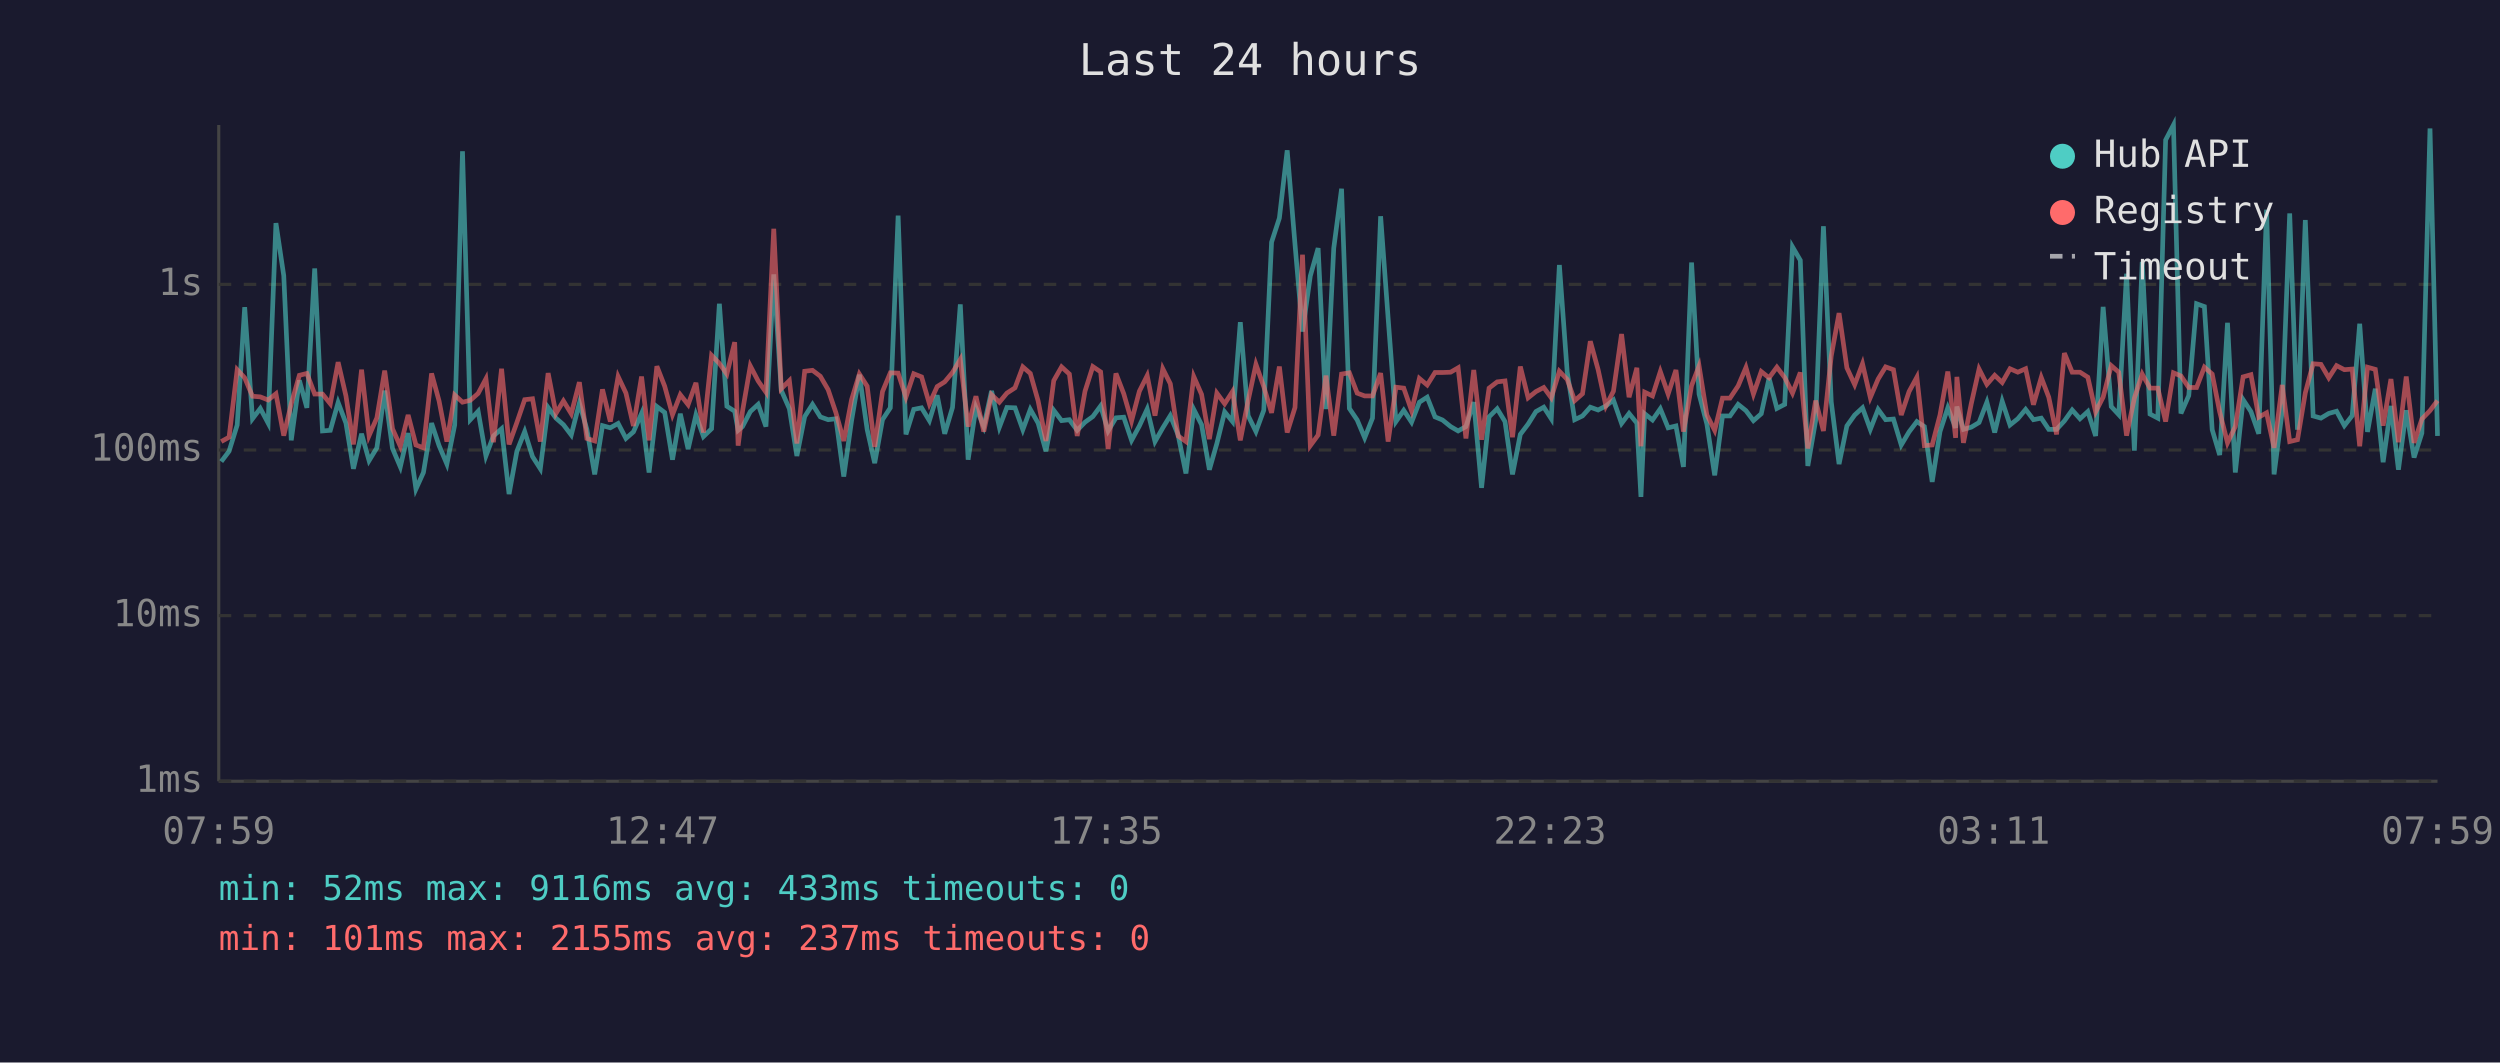
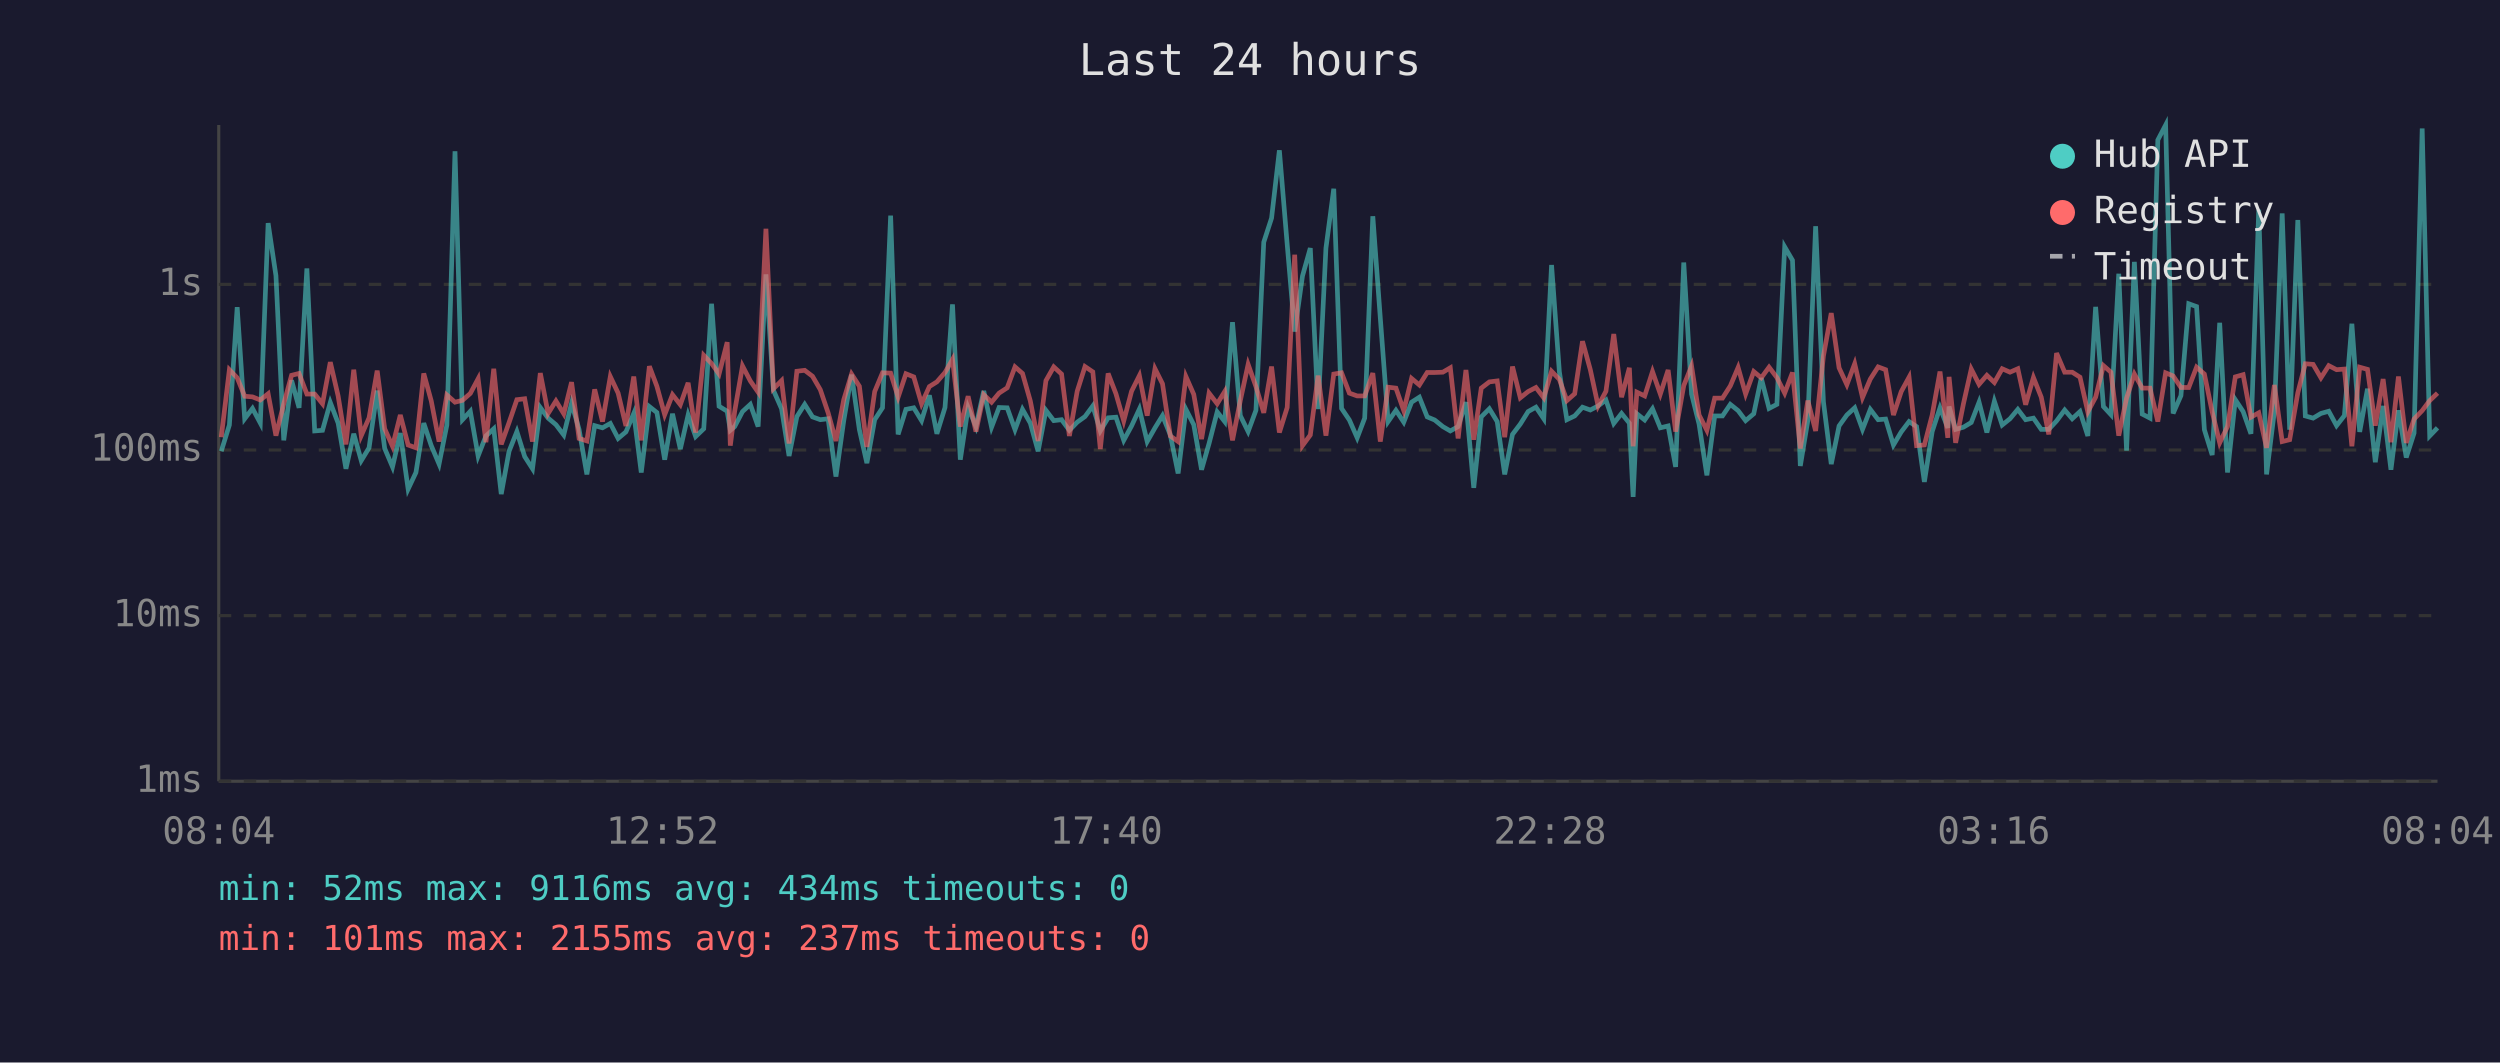
<svg xmlns="http://www.w3.org/2000/svg" viewBox="0 0 800 340" font-family="monospace" font-size="12">
  <rect width="800" height="340" fill="#1a1a2e" />
  <text x="400" y="24" fill="#e0e0e0" font-size="14" text-anchor="middle">Last 24 hours</text>
  <line x1="70" y1="40" x2="70" y2="250" stroke="#444" stroke-width="1" />
  <line x1="70" y1="250" x2="780" y2="250" stroke="#444" stroke-width="1" />
  <line x1="70" y1="250" x2="780" y2="250" stroke="#333" stroke-width="1" stroke-dasharray="4" />
  <text x="65" y="250" fill="#888" text-anchor="end" dominant-baseline="middle">1ms</text>
  <line x1="70" y1="197" x2="780" y2="197" stroke="#333" stroke-width="1" stroke-dasharray="4" />
  <text x="65" y="197" fill="#888" text-anchor="end" dominant-baseline="middle">10ms</text>
  <line x1="70" y1="144" x2="780" y2="144" stroke="#333" stroke-width="1" stroke-dasharray="4" />
  <text x="65" y="144" fill="#888" text-anchor="end" dominant-baseline="middle">100ms</text>
  <line x1="70" y1="91" x2="780" y2="91" stroke="#333" stroke-width="1" stroke-dasharray="4" />
  <text x="65" y="91" fill="#888" text-anchor="end" dominant-baseline="middle">1s</text>
-   <text x="70" y="270" fill="#888" text-anchor="middle">07:59</text>
-   <text x="212" y="270" fill="#888" text-anchor="middle">12:47</text>
-   <text x="354" y="270" fill="#888" text-anchor="middle">17:35</text>
-   <text x="496" y="270" fill="#888" text-anchor="middle">22:23</text>
-   <text x="638" y="270" fill="#888" text-anchor="middle">03:11</text>
-   <text x="780" y="270" fill="#888" text-anchor="middle">07:59</text>
-   <polyline points="70.8,147.7 73.3,144.4 75.9,136.0 78.3,98.3 80.8,134.0 83.3,130.7 85.8,135.4 88.3,71.4 90.8,88.2 93.2,140.9 95.8,121.7 98.2,130.5 100.7,85.9 103.2,137.9 105.7,137.7 108.2,128.8 110.7,135.4 113.1,150.0 115.7,138.8 118.1,147.4 120.6,143.3 123.1,125.0 125.6,143.5 128.1,149.4 130.6,138.6 133.1,156.5 135.5,151.2 138.1,135.4 140.5,142.6 143.0,148.5 145.5,136.0 148.0,48.4 150.5,134.3 153.0,131.6 155.5,145.9 157.9,139.5 160.5,137.2 162.9,158.1 165.4,144.4 167.9,138.1 170.4,146.1 172.9,150.0 175.4,130.4 177.9,133.8 180.3,135.9 182.8,139.2 185.4,129.0 187.8,137.4 190.3,151.8 192.8,136.2 195.3,136.9 197.8,135.5 200.3,140.3 202.7,138.2 205.3,132.3 207.7,151.2 210.2,130.1 212.7,132.0 215.2,147.1 217.7,132.4 220.2,143.7 222.7,132.8 225.1,139.7 227.7,137.2 230.2,97.2 232.6,130.0 235.1,131.6 236.2,137.7 237.6,136.5 240.1,131.7 242.6,129.4 245.1,136.5 247.6,87.8 250.0,124.9 252.6,130.8 255.0,145.9 257.5,133.3 260.0,129.4 262.5,133.4 265.0,134.3 267.5,134.0 270.0,152.5 272.5,134.6 275.0,119.9 277.5,137.5 279.9,148.2 282.4,134.3 284.9,130.5 287.4,69.0 289.9,139.0 292.4,131.0 294.9,130.5 297.4,134.6 299.9,126.5 302.3,138.8 304.8,130.4 307.3,97.4 309.8,147.1 312.3,130.4 314.8,136.5 317.3,125.1 319.8,136.7 322.2,130.4 324.8,130.5 327.3,137.5 329.7,131.0 332.2,135.4 334.7,144.4 337.2,131.3 339.7,134.6 342.2,134.3 344.7,137.7 347.2,135.1 349.7,133.3 352.2,129.9 354.6,137.9 357.1,133.7 359.6,133.5 362.1,140.9 364.6,136.3 367.1,130.9 369.6,141.3 372.1,136.9 374.5,133.0 377.0,139.2 379.5,151.5 382.0,131.0 384.5,135.9 387.0,150.3 389.4,141.9 391.9,131.8 394.4,134.9 396.9,103.1 399.4,133.0 401.9,138.1 404.4,131.3 406.9,77.5 409.4,69.8 411.9,48.1 414.4,78.2 416.8,106.1 419.3,88.3 421.8,79.4 424.3,130.9 426.8,79.4 429.3,60.4 431.8,130.7 434.3,134.4 436.7,140.1 439.2,133.8 441.8,69.2 444.2,101.8 446.7,134.9 449.2,131.3 451.7,135.1 454.2,128.7 456.7,127.1 459.2,133.4 461.6,134.4 464.2,136.5 466.6,137.9 469.1,136.5 471.6,128.7 474.1,156.1 476.5,133.4 479.1,130.8 481.6,134.9 484.0,151.8 486.5,139.0 489.0,135.7 491.5,131.7 494.0,130.3 496.4,134.0 499.0,84.8 501.5,119.0 503.9,134.3 506.4,133.1 508.9,130.3 511.4,131.2 513.9,129.9 516.3,128.0 518.9,135.5 521.3,132.3 523.8,135.4 525.1,159.0 526.3,132.4 528.8,134.4 531.3,130.8 533.8,136.9 536.3,136.3 538.7,149.4 541.3,84.0 543.7,126.1 546.2,135.7 548.7,152.1 551.2,133.1 553.6,133.1 556.2,129.4 558.7,131.4 561.1,134.6 563.6,132.4 566.1,121.0 568.6,130.7 571.1,129.4 573.6,79.0 576.1,83.3 578.5,149.1 581.0,134.6 583.5,72.4 586.0,128.6 588.5,148.5 591.0,136.3 593.5,132.8 596.0,130.5 598.5,137.4 601.0,131.0 603.4,134.3 605.9,134.1 608.4,142.4 610.9,138.2 613.4,134.9 615.8,136.5 618.3,154.2 620.8,138.1 623.3,130.5 625.8,136.9 626.2,130.1 628.3,137.4 630.8,136.7 633.3,135.2 635.8,128.7 638.3,138.4 640.7,128.4 643.2,136.0 645.7,134.0 648.2,131.0 650.7,134.3 653.2,133.8 655.6,137.4 658.1,137.4 660.6,134.7 663.1,131.2 665.6,134.0 668.1,131.7 670.6,139.5 673.0,98.2 675.6,130.1 678.0,132.7 680.5,87.6 683.0,144.2 685.5,83.8 688.0,132.5 690.5,133.8 693.0,44.8 695.5,40.0 697.9,132.3 700.4,126.6 702.9,97.2 705.4,98.1 707.9,137.5 710.3,145.6 712.8,103.3 715.3,151.2 717.8,127.9 720.3,131.7 722.8,138.8 725.3,67.1 727.7,151.8 730.3,131.6 732.7,68.3 735.2,137.5 737.7,70.4 740.2,133.1 742.7,133.8 745.2,132.3 747.7,131.6 750.2,136.2 752.7,133.0 755.1,103.6 757.6,138.2 760.1,124.4 762.6,147.9 765.1,129.9 767.5,150.3 770.0,131.3 772.5,146.4 775.0,138.6 777.6,41.1 780.0,139.5" fill="none" stroke="#4ecdc4" stroke-width="1.5" opacity="0.6" />
-   <polyline points="70.8,141.3 73.3,139.9 75.9,118.3 78.3,120.9 80.8,126.8 83.3,127.0 85.8,128.0 88.3,126.0 90.8,139.4 93.2,129.2 95.8,120.1 98.2,119.5 100.7,126.1 103.2,126.1 105.7,129.2 108.2,115.9 110.7,126.7 113.1,142.2 115.7,118.3 118.1,139.4 120.6,133.7 123.1,118.6 125.6,137.2 128.1,142.8 130.6,132.8 133.1,142.4 135.5,143.3 138.1,119.5 140.5,128.3 143.0,141.3 145.5,126.4 148.0,128.7 150.5,128.1 153.0,125.9 155.5,121.2 157.9,141.5 160.5,118.0 162.9,142.2 165.4,135.2 167.9,127.9 170.4,127.6 172.9,141.3 175.4,119.4 177.9,132.3 180.3,128.3 182.8,132.4 185.4,122.3 187.8,140.3 190.3,141.1 192.8,124.6 195.3,134.9 197.8,120.5 200.3,125.8 202.7,136.3 205.3,120.5 207.7,140.9 210.2,117.2 212.7,123.6 215.2,132.7 217.7,126.3 220.2,129.5 222.7,122.5 225.1,138.4 227.7,113.7 230.2,116.3 232.6,119.7 235.1,109.5 236.2,142.6 237.6,131.6 240.1,117.1 242.6,121.9 245.1,125.5 247.6,73.2 250.0,124.4 252.6,121.8 255.0,141.9 257.5,118.8 260.0,118.5 262.5,120.4 265.0,124.7 267.5,132.1 270.0,141.1 272.5,127.9 275.0,119.7 277.5,123.6 279.9,143.0 282.4,125.3 284.9,119.3 287.4,119.4 289.9,127.1 292.4,119.6 294.9,120.6 297.4,129.2 299.9,123.7 302.3,122.2 304.8,119.2 307.3,115.0 309.8,136.5 312.3,126.8 314.8,138.1 317.3,126.3 319.8,128.7 322.2,125.8 324.8,124.1 327.3,117.4 329.7,119.5 332.2,128.3 334.7,141.1 337.2,121.8 339.7,117.4 342.2,119.7 344.7,139.5 347.2,125.2 349.7,117.3 352.2,119.0 354.6,143.7 357.1,119.5 359.6,126.0 362.1,134.7 364.6,125.2 367.1,120.2 369.6,133.0 372.1,118.0 374.5,122.8 377.0,139.5 379.5,141.3 382.0,120.5 384.5,126.2 387.0,140.5 389.4,125.8 391.9,129.2 394.4,125.3 396.9,140.9 399.4,128.2 401.9,116.6 404.4,123.7 406.9,132.1 409.4,117.3 411.9,138.4 414.4,130.4 416.8,81.5 419.3,142.6 421.8,139.2 424.3,120.2 426.8,139.4 429.3,119.7 431.8,119.3 434.3,125.8 436.7,126.7 439.2,126.7 441.8,119.4 444.2,141.3 446.7,123.9 449.2,124.2 451.7,131.4 454.2,121.1 456.7,123.2 459.2,119.2 461.6,119.2 464.2,119.1 466.6,117.7 469.1,140.3 471.6,118.4 474.1,140.7 476.5,124.2 479.1,122.2 481.6,121.9 484.0,139.9 486.5,117.3 489.0,127.3 491.5,125.3 494.0,124.0 496.4,127.3 499.0,118.8 501.5,121.4 503.9,128.2 506.4,126.0 508.9,109.2 511.4,118.3 513.9,129.9 516.3,125.2 518.9,106.9 521.3,127.1 523.8,117.7 525.1,142.8 526.3,125.5 528.8,126.7 531.3,118.9 533.8,126.1 536.3,118.4 538.7,138.1 541.3,123.4 543.7,117.1 546.2,132.8 548.7,137.7 551.2,127.4 553.6,127.4 556.2,123.5 558.7,117.6 561.1,126.1 563.6,118.9 566.1,120.9 568.6,117.5 571.1,120.8 573.6,125.8 576.1,119.2 578.5,143.5 581.0,128.2 583.5,137.9 586.0,113.9 588.5,100.2 591.0,117.7 593.5,123.1 596.0,116.4 598.5,127.2 601.0,121.3 603.4,117.4 605.9,118.3 608.4,132.8 610.9,125.3 613.4,120.7 615.8,142.6 618.3,142.4 620.8,132.8 623.3,118.9 625.8,140.1 626.2,120.6 628.3,141.7 630.8,129.2 633.3,118.1 635.8,123.0 638.3,120.1 640.7,122.4 643.2,118.0 645.7,119.1 648.2,118.0 650.7,129.5 653.2,120.8 655.6,127.1 658.1,139.0 660.6,113.0 663.1,119.1 665.6,119.1 668.1,120.7 670.6,131.8 673.0,127.1 675.6,117.0 678.0,119.1 680.5,139.4 683.0,127.4 685.5,119.7 688.0,124.2 690.5,124.2 693.0,134.9 695.5,119.3 697.9,120.3 700.4,124.0 702.9,124.0 705.4,117.5 707.9,119.7 710.3,131.8 712.8,141.7 715.3,136.5 717.8,120.6 720.3,119.9 722.8,133.5 725.3,132.1 727.7,143.3 730.3,123.2 732.7,141.3 735.2,140.7 737.7,125.7 740.2,116.4 742.7,116.6 745.2,120.9 747.7,117.0 750.2,118.3 752.7,118.1 755.1,142.8 757.6,117.5 760.1,118.2 762.6,136.2 765.1,121.3 767.5,141.5 770.0,120.5 772.5,141.7 775.0,134.1 777.6,131.4 780.0,128.2" fill="none" stroke="#ff6b6b" stroke-width="1.5" opacity="0.6" />
+   <text x="70" y="270" fill="#888" text-anchor="middle">08:04</text>
+   <text x="212" y="270" fill="#888" text-anchor="middle">12:52</text>
+   <text x="354" y="270" fill="#888" text-anchor="middle">17:40</text>
+   <text x="496" y="270" fill="#888" text-anchor="middle">22:28</text>
+   <text x="638" y="270" fill="#888" text-anchor="middle">03:16</text>
+   <text x="780" y="270" fill="#888" text-anchor="middle">08:04</text>
+   <polyline points="70.8,144.4 73.4,136.0 75.9,98.3 78.3,134.0 80.8,130.7 83.3,135.4 85.8,71.4 88.3,88.2 90.8,140.9 93.3,121.7 95.7,130.5 98.2,85.9 100.7,137.9 103.2,137.7 105.7,128.8 108.2,135.4 110.7,150.0 113.2,138.8 115.6,147.4 118.1,143.3 120.7,125.0 123.1,143.5 125.6,149.4 128.1,138.6 130.6,156.5 133.1,151.2 135.6,135.4 138.0,142.6 140.5,148.5 143.0,136.0 145.6,48.4 148.0,134.3 150.5,131.6 153.0,145.9 155.5,139.5 158.0,137.2 160.4,158.1 162.9,144.4 165.4,138.1 167.9,146.1 170.4,150.0 172.9,130.4 175.4,133.8 177.9,135.9 180.4,139.2 182.9,129.0 185.3,137.4 187.8,151.8 190.3,136.2 192.8,136.9 195.3,135.5 197.8,140.3 200.3,138.2 202.8,132.3 205.2,151.2 207.8,130.1 210.2,132.0 212.7,147.1 215.2,132.4 217.7,143.7 220.2,132.8 222.6,139.7 225.2,137.2 227.7,97.2 230.1,130.0 232.7,131.6 233.7,137.7 235.1,136.5 237.6,131.7 240.1,129.4 242.6,136.5 245.1,87.8 247.5,124.9 250.1,130.8 252.5,145.9 255.0,133.3 257.5,129.4 260.0,133.4 262.5,134.3 265.0,134.0 267.5,152.5 270.0,134.6 272.5,119.9 275.0,137.5 277.4,148.2 279.9,134.3 282.4,130.5 285.0,69.0 287.4,139.0 289.9,131.0 292.4,130.5 294.9,134.6 297.4,126.5 299.8,138.8 302.4,130.4 304.8,97.4 307.3,147.1 309.8,130.4 312.3,136.5 314.8,125.1 317.3,136.7 319.7,130.4 322.3,130.5 324.8,137.5 327.2,131.0 329.7,135.4 332.2,144.4 334.7,131.3 337.2,134.6 339.7,134.3 342.2,137.7 344.7,135.1 347.2,133.3 349.7,129.9 352.1,137.9 354.6,133.7 357.1,133.5 359.6,140.9 362.1,136.3 364.6,130.9 367.1,141.3 369.6,136.9 372.0,133.0 374.5,139.2 377.0,151.5 379.5,131.0 382.0,135.9 384.5,150.3 386.9,141.9 389.5,131.8 391.9,134.9 394.4,103.1 396.9,133.0 399.4,138.1 401.9,131.3 404.4,77.5 406.9,69.8 409.4,48.1 411.9,78.2 414.3,106.1 416.8,88.3 419.3,79.4 421.8,130.9 424.3,79.4 426.8,60.4 429.3,130.7 431.8,134.4 434.3,140.1 436.7,133.8 439.3,69.2 441.7,101.8 444.2,134.9 446.7,131.3 449.2,135.1 451.7,128.7 454.2,127.1 456.7,133.4 459.1,134.4 461.7,136.5 464.1,137.9 466.6,136.5 469.1,128.7 471.6,156.1 474.0,133.4 476.6,130.8 479.1,134.9 481.5,151.8 484.0,139.0 486.5,135.7 489.0,131.7 491.5,130.3 494.0,134.0 496.5,84.8 499.0,119.0 501.4,134.3 503.9,133.1 506.4,130.3 508.9,131.2 511.4,129.9 513.9,128.0 516.4,135.5 518.9,132.3 521.4,135.4 522.6,159.0 523.8,132.4 526.3,134.4 528.8,130.8 531.3,136.9 533.8,136.3 536.2,149.4 538.8,84.0 541.3,126.1 543.7,135.7 546.2,152.1 548.7,133.1 551.2,133.1 553.7,129.4 556.2,131.4 558.6,134.6 561.2,132.4 563.6,121.0 566.1,130.7 568.6,129.4 571.1,79.0 573.6,83.3 576.1,149.1 578.5,134.6 581.0,72.4 583.5,128.6 586.0,148.5 588.5,136.3 591.0,132.8 593.5,130.5 596.0,137.4 598.5,131.0 601.0,134.3 603.4,134.1 605.9,142.4 608.4,138.2 610.9,134.9 613.3,136.5 615.8,154.2 618.3,138.1 620.8,130.5 623.3,136.9 623.7,130.1 625.8,137.4 628.3,136.7 630.8,135.2 633.3,128.7 635.8,138.4 638.2,128.4 640.7,136.0 643.2,134.0 645.7,131.0 648.2,134.3 650.7,133.8 653.2,137.4 655.6,137.4 658.1,134.7 660.7,131.2 663.1,134.0 665.6,131.7 668.1,139.5 670.6,98.2 673.1,130.1 675.5,132.7 678.0,87.6 680.5,144.2 683.0,83.8 685.5,132.5 688.0,133.8 690.5,44.8 693.0,40.0 695.4,132.3 697.9,126.6 700.4,97.2 702.9,98.1 705.4,137.5 707.9,145.6 710.3,103.3 712.8,151.2 715.3,127.9 717.8,131.7 720.3,138.8 722.8,67.1 725.3,151.8 727.8,131.6 730.3,68.3 732.7,137.5 735.3,70.4 737.7,133.1 740.2,133.8 742.7,132.3 745.2,131.6 747.7,136.2 750.2,133.0 752.6,103.6 755.1,138.2 757.6,124.4 760.1,147.9 762.6,129.9 765.1,150.3 767.5,131.3 770.0,146.4 772.5,138.6 775.1,41.1 777.5,139.5 780.0,136.9" fill="none" stroke="#4ecdc4" stroke-width="1.5" opacity="0.6" />
+   <polyline points="70.8,139.9 73.4,118.3 75.9,120.9 78.3,126.8 80.8,127.0 83.3,128.0 85.8,126.0 88.3,139.4 90.8,129.2 93.3,120.1 95.7,119.5 98.2,126.1 100.7,126.1 103.2,129.2 105.7,115.9 108.2,126.7 110.7,142.2 113.2,118.3 115.6,139.4 118.1,133.7 120.7,118.6 123.1,137.2 125.6,142.8 128.1,132.8 130.6,142.4 133.1,143.3 135.6,119.5 138.0,128.3 140.5,141.3 143.0,126.4 145.6,128.7 148.0,128.1 150.5,125.9 153.0,121.2 155.5,141.5 158.0,118.0 160.4,142.2 162.9,135.2 165.4,127.9 167.9,127.6 170.4,141.3 172.9,119.4 175.4,132.3 177.9,128.3 180.4,132.4 182.9,122.3 185.3,140.3 187.8,141.1 190.3,124.6 192.8,134.9 195.3,120.5 197.8,125.8 200.3,136.3 202.8,120.5 205.2,140.9 207.8,117.2 210.2,123.6 212.7,132.7 215.2,126.3 217.7,129.5 220.2,122.5 222.6,138.4 225.2,113.7 227.7,116.3 230.1,119.7 232.7,109.5 233.7,142.6 235.1,131.6 237.6,117.1 240.1,121.9 242.6,125.5 245.1,73.2 247.5,124.4 250.1,121.8 252.5,141.9 255.0,118.8 257.5,118.5 260.0,120.4 262.5,124.7 265.0,132.1 267.5,141.1 270.0,127.9 272.5,119.7 275.0,123.6 277.4,143.0 279.9,125.3 282.4,119.3 285.0,119.4 287.4,127.1 289.9,119.6 292.4,120.6 294.9,129.2 297.4,123.7 299.8,122.2 302.4,119.2 304.8,115.0 307.3,136.5 309.8,126.8 312.3,138.1 314.8,126.3 317.3,128.7 319.7,125.8 322.3,124.1 324.8,117.4 327.2,119.5 329.7,128.3 332.2,141.1 334.7,121.8 337.2,117.4 339.7,119.7 342.2,139.5 344.7,125.2 347.2,117.3 349.7,119.0 352.1,143.7 354.6,119.5 357.1,126.0 359.6,134.7 362.1,125.2 364.6,120.2 367.1,133.0 369.6,118.0 372.0,122.8 374.5,139.5 377.0,141.3 379.5,120.5 382.0,126.2 384.5,140.5 386.9,125.8 389.5,129.2 391.9,125.3 394.4,140.9 396.9,128.2 399.4,116.6 401.9,123.7 404.4,132.1 406.9,117.3 409.4,138.4 411.9,130.4 414.3,81.5 416.8,142.6 419.3,139.2 421.8,120.2 424.3,139.4 426.8,119.7 429.3,119.3 431.8,125.8 434.3,126.7 436.7,126.7 439.3,119.4 441.7,141.3 444.2,123.9 446.7,124.2 449.2,131.4 451.7,121.1 454.2,123.2 456.7,119.2 459.1,119.2 461.7,119.1 464.1,117.7 466.6,140.3 469.1,118.4 471.6,140.7 474.0,124.2 476.6,122.2 479.1,121.9 481.5,139.9 484.0,117.3 486.5,127.3 489.0,125.3 491.5,124.0 494.0,127.3 496.5,118.8 499.0,121.4 501.4,128.2 503.9,126.0 506.4,109.2 508.9,118.3 511.4,129.9 513.9,125.2 516.4,106.9 518.9,127.1 521.4,117.7 522.6,142.8 523.8,125.5 526.3,126.7 528.8,118.9 531.3,126.1 533.8,118.4 536.2,138.1 538.8,123.4 541.3,117.1 543.7,132.8 546.2,137.7 548.7,127.4 551.2,127.4 553.7,123.5 556.2,117.6 558.6,126.1 561.2,118.9 563.6,120.9 566.1,117.5 568.6,120.8 571.1,125.8 573.6,119.2 576.1,143.5 578.5,128.2 581.0,137.9 583.5,113.9 586.0,100.2 588.5,117.7 591.0,123.1 593.5,116.4 596.0,127.2 598.5,121.3 601.0,117.4 603.4,118.3 605.9,132.8 608.4,125.3 610.9,120.7 613.3,142.6 615.8,142.4 618.3,132.8 620.8,118.9 623.3,140.1 623.7,120.6 625.8,141.7 628.3,129.2 630.8,118.1 633.3,123.0 635.8,120.1 638.2,122.4 640.7,118.0 643.2,119.1 645.7,118.0 648.2,129.5 650.7,120.8 653.2,127.1 655.6,139.0 658.1,113.0 660.7,119.1 663.1,119.1 665.6,120.7 668.1,131.8 670.6,127.1 673.1,117.0 675.5,119.1 678.0,139.4 680.5,127.4 683.0,119.7 685.5,124.2 688.0,124.2 690.5,134.9 693.0,119.3 695.4,120.3 697.9,124.0 700.4,124.0 702.9,117.5 705.4,119.7 707.9,131.8 710.3,141.7 712.8,136.5 715.3,120.6 717.8,119.9 720.3,133.5 722.8,132.1 725.3,143.3 727.8,123.2 730.3,141.3 732.7,140.7 735.3,125.7 737.7,116.4 740.2,116.6 742.7,120.9 745.2,117.0 747.7,118.3 750.2,118.1 752.6,142.8 755.1,117.5 757.6,118.2 760.1,136.2 762.6,121.3 765.1,141.5 767.5,120.5 770.0,141.7 772.5,134.1 775.1,131.4 777.5,128.2 780.0,125.8" fill="none" stroke="#ff6b6b" stroke-width="1.5" opacity="0.6" />
  <circle cx="660" cy="50" r="4" fill="#4ecdc4" />
  <text x="670" y="50" fill="#e0e0e0" dominant-baseline="middle">Hub API</text>
  <circle cx="660" cy="68" r="4" fill="#ff6b6b" />
  <text x="670" y="68" fill="#e0e0e0" dominant-baseline="middle">Registry</text>
  <line x1="656" y1="82" x2="664" y2="82" stroke="#e0e0e0" stroke-width="1.5" stroke-dasharray="4,3" opacity="0.7" />
  <text x="670" y="86" fill="#e0e0e0" dominant-baseline="middle">Timeout</text>
-   <text x="70" y="288" fill="#4ecdc4" font-size="11">min: 52ms  max: 9116ms  avg: 433ms  timeouts: 0</text>
+   <text x="70" y="288" fill="#4ecdc4" font-size="11">min: 52ms  max: 9116ms  avg: 434ms  timeouts: 0</text>
  <text x="70" y="304" fill="#ff6b6b" font-size="11">min: 101ms  max: 2155ms  avg: 237ms  timeouts: 0</text>
</svg>
